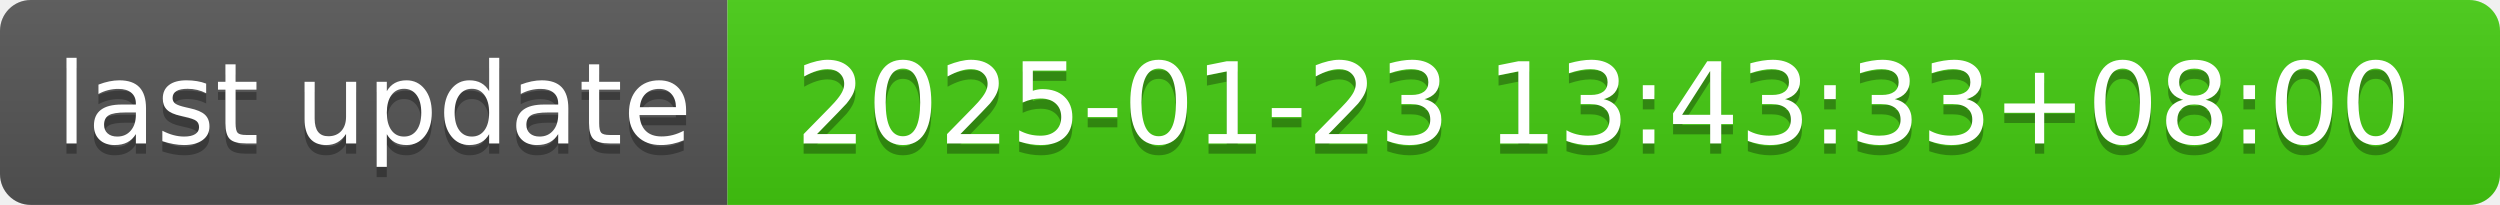
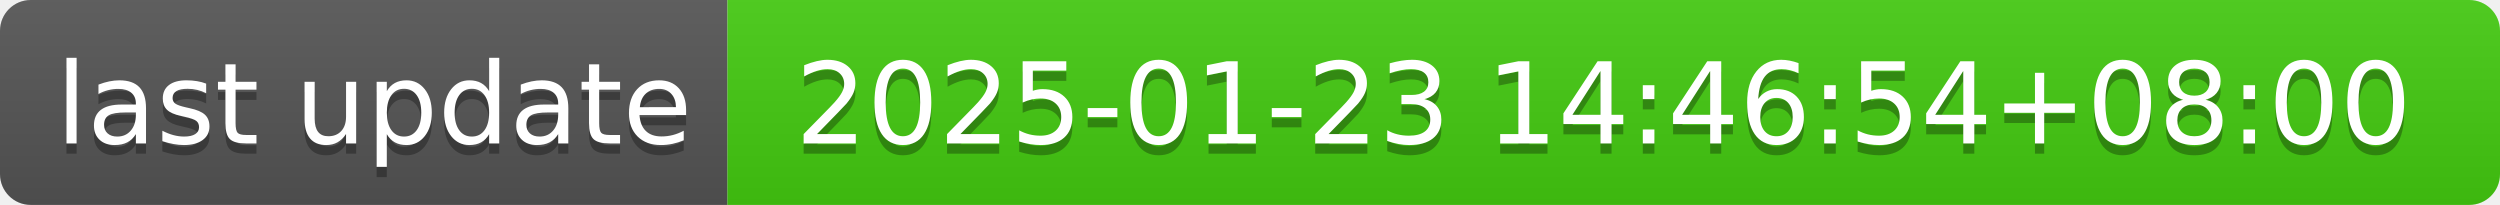
- <svg xmlns="http://www.w3.org/2000/svg" width="244" height="20" role="img" aria-label="last update: 2025-01-23 13:43:33+08:00">
+ <svg xmlns="http://www.w3.org/2000/svg" width="244" height="20" role="img" aria-label="last update: 2025-01-23 14:46:54+08:00">
  <linearGradient id="s" x2="0" y2="100%">
    <stop offset="0" stop-color="#bbb" stop-opacity=".1" />
    <stop offset="1" stop-opacity=".1" />
  </linearGradient>
  <clipPath id="r">
    <rect width="244" height="20" rx="3" fill="#fff" />
  </clipPath>
  <g clip-path="url(#r)">
    <rect width="71" height="20" fill="#555" />
    <rect x="71" width="173" height="20" fill="#4c1" />
    <rect width="244" height="20" fill="url(#s)" />
  </g>
  <g fill="#fff" text-anchor="middle" font-family="Verdana,Geneva,DejaVu Sans,sans-serif" text-rendering="geometricPrecision" font-size="110">
    <text aria-hidden="true" x="365" y="150" fill="#010101" fill-opacity=".3" transform="scale(.1)" textLength="610">last update</text>
    <text x="365" y="140" transform="scale(.1)" fill="#fff" textLength="610">last update</text>
-     <text aria-hidden="true" x="1565" y="150" fill="#010101" fill-opacity=".3" transform="scale(.1)" textLength="1630">2025-01-23 13:43:33+08:00</text>
-     <text x="1565" y="140" transform="scale(.1)" fill="#fff" textLength="1630">2025-01-23 13:43:33+08:00</text>
+     <text aria-hidden="true" x="1565" y="150" fill="#010101" fill-opacity=".3" transform="scale(.1)" textLength="1630">2025-01-23 14:46:54+08:00</text>
+     <text x="1565" y="140" transform="scale(.1)" fill="#fff" textLength="1630">2025-01-23 14:46:54+08:00</text>
  </g>
</svg>
